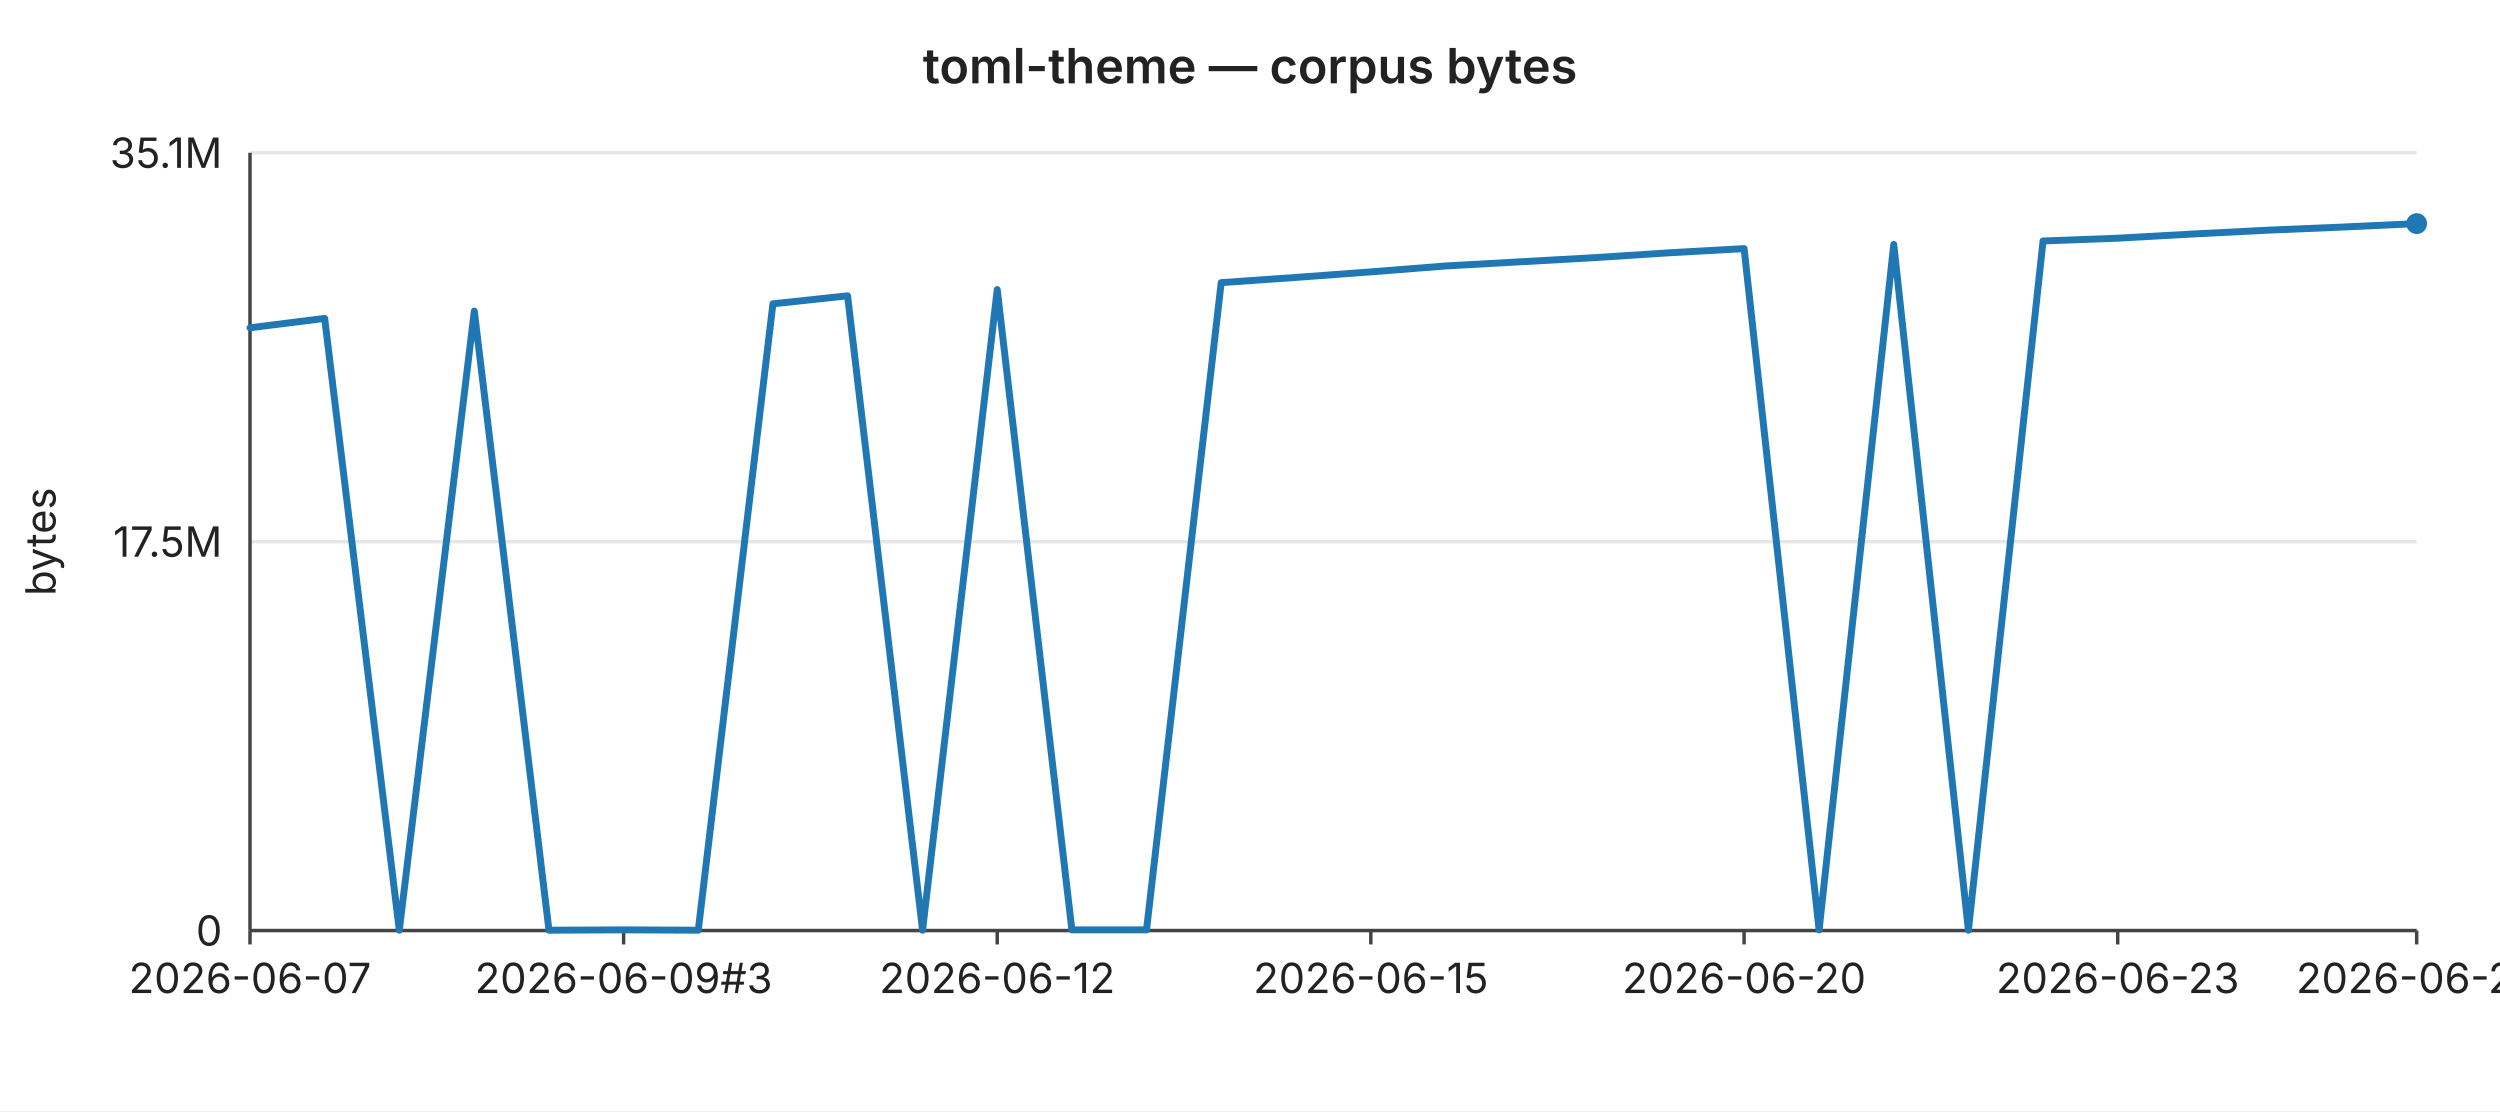
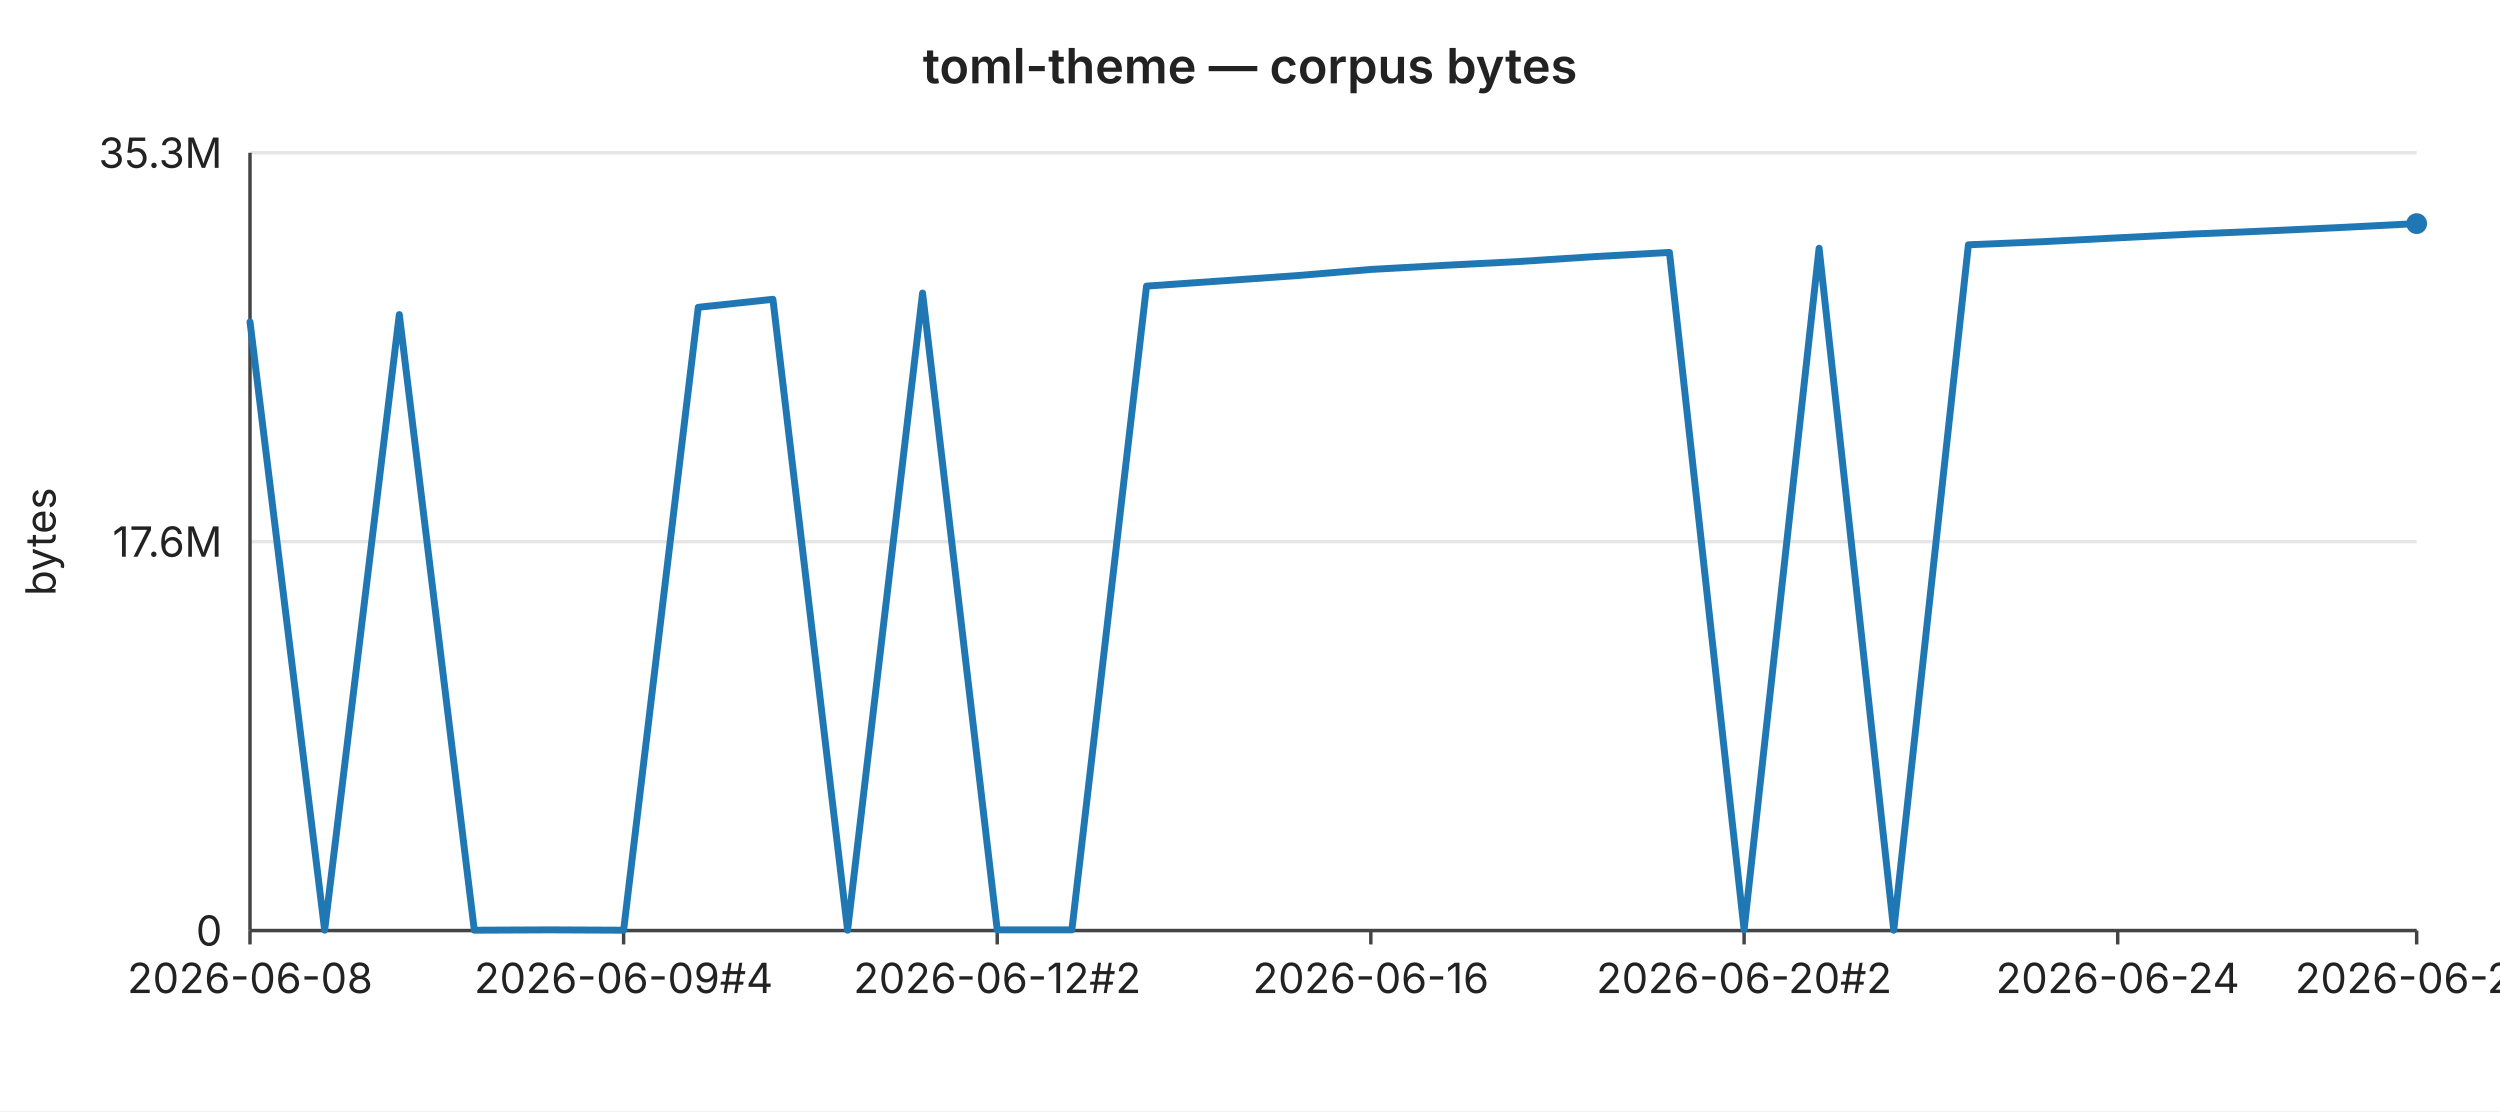
<svg xmlns="http://www.w3.org/2000/svg" width="720" height="320" viewBox="0 0 720 320" font-family="-apple-system,BlinkMacSystemFont,Segoe UI,sans-serif" font-size="12">
  <rect width="720" height="320" fill="#ffffff" />
  <text x="360" y="24" text-anchor="middle" font-size="14" font-weight="600" fill="#222">toml-theme — corpus bytes</text>
  <line x1="72" y1="44.0" x2="696" y2="44.0" stroke="#e6e6e6" stroke-width="1" />
-   <text x="64" y="44.0" text-anchor="end" dominant-baseline="middle" fill="#222">35.1M</text>
+   <text x="64" y="44.0" text-anchor="end" dominant-baseline="middle" fill="#222">35.3M</text>
  <line x1="72" y1="156.0" x2="696" y2="156.0" stroke="#e6e6e6" stroke-width="1" />
-   <text x="64" y="156.0" text-anchor="end" dominant-baseline="middle" fill="#222">17.5M</text>
+   <text x="64" y="156.0" text-anchor="end" dominant-baseline="middle" fill="#222">17.6M</text>
  <line x1="72" y1="268.0" x2="696" y2="268.0" stroke="#e6e6e6" stroke-width="1" />
  <text x="64" y="268.0" text-anchor="end" dominant-baseline="middle" fill="#222">0</text>
  <text x="16" y="156" text-anchor="middle" fill="#222" transform="rotate(-90 16 156)">bytes</text>
  <line x1="72" y1="44" x2="72" y2="268" stroke="#444" stroke-width="1" />
  <line x1="72" y1="268" x2="696" y2="268" stroke="#444" stroke-width="1" />
  <line x1="72.0" y1="268" x2="72.0" y2="272" stroke="#444" stroke-width="1" />
-   <text x="72.0" y="286" text-anchor="middle" fill="#222">2026-06-07</text>
+   <text x="72.0" y="286" text-anchor="middle" fill="#222">2026-06-08</text>
  <line x1="179.6" y1="268" x2="179.6" y2="272" stroke="#444" stroke-width="1" />
-   <text x="179.6" y="286" text-anchor="middle" fill="#222">2026-06-09#3</text>
+   <text x="179.6" y="286" text-anchor="middle" fill="#222">2026-06-09#4</text>
  <line x1="287.2" y1="268" x2="287.2" y2="272" stroke="#444" stroke-width="1" />
-   <text x="287.2" y="286" text-anchor="middle" fill="#222">2026-06-12</text>
+   <text x="287.2" y="286" text-anchor="middle" fill="#222">2026-06-12#2</text>
  <line x1="394.8" y1="268" x2="394.8" y2="272" stroke="#444" stroke-width="1" />
-   <text x="394.8" y="286" text-anchor="middle" fill="#222">2026-06-15</text>
+   <text x="394.8" y="286" text-anchor="middle" fill="#222">2026-06-16</text>
  <line x1="502.3" y1="268" x2="502.3" y2="272" stroke="#444" stroke-width="1" />
-   <text x="502.3" y="286" text-anchor="middle" fill="#222">2026-06-20</text>
+   <text x="502.3" y="286" text-anchor="middle" fill="#222">2026-06-20#2</text>
  <line x1="609.9" y1="268" x2="609.9" y2="272" stroke="#444" stroke-width="1" />
-   <text x="609.9" y="286" text-anchor="middle" fill="#222">2026-06-23</text>
+   <text x="609.9" y="286" text-anchor="middle" fill="#222">2026-06-24</text>
  <line x1="696.0" y1="268" x2="696.0" y2="272" stroke="#444" stroke-width="1" />
-   <text x="696.0" y="286" text-anchor="middle" fill="#222">2026-06-27</text>
-   <polyline fill="none" stroke="#1f77b4" stroke-width="2" stroke-linejoin="round" stroke-linecap="round" points="72.0,94.4 93.5,91.7 115.0,267.9 136.6,89.6 158.1,267.9 179.6,267.8 201.1,267.9 222.6,87.5 244.1,85.2 265.7,267.9 287.2,83.4 308.7,267.8 330.2,267.8 351.7,81.4 373.2,79.9 394.8,78.3 416.3,76.6 437.8,75.4 459.3,74.2 480.8,72.8 502.3,71.6 523.9,267.8 545.4,70.4 566.9,267.9 588.4,69.4 609.9,68.6 631.4,67.4 653.0,66.3 674.5,65.4 696.0,64.4" />
+   <text x="696.0" y="286" text-anchor="middle" fill="#222">2026-06-28</text>
+   <polyline fill="none" stroke="#1f77b4" stroke-width="2" stroke-linejoin="round" stroke-linecap="round" points="72.0,92.7 93.5,267.9 115.0,90.6 136.6,267.9 158.1,267.8 179.6,267.9 201.1,88.5 222.6,86.2 244.1,267.9 265.7,84.4 287.2,267.8 308.7,267.8 330.2,82.4 351.7,80.9 373.2,79.4 394.8,77.6 416.3,76.4 437.8,75.3 459.3,73.9 480.8,72.7 502.3,267.8 523.9,71.5 545.4,267.9 566.9,70.5 588.4,69.6 609.9,68.5 631.4,67.4 653.0,66.5 674.5,65.5 696.0,64.4" />
  <circle cx="696.0" cy="64.4" r="3" fill="#1f77b4" />
</svg>
